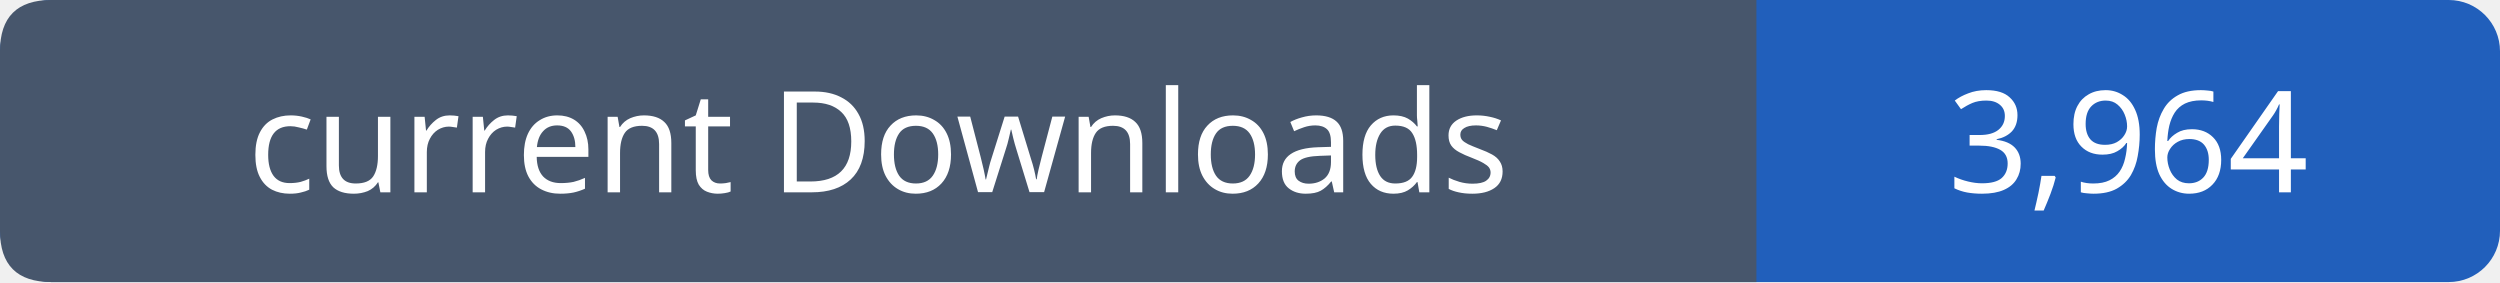
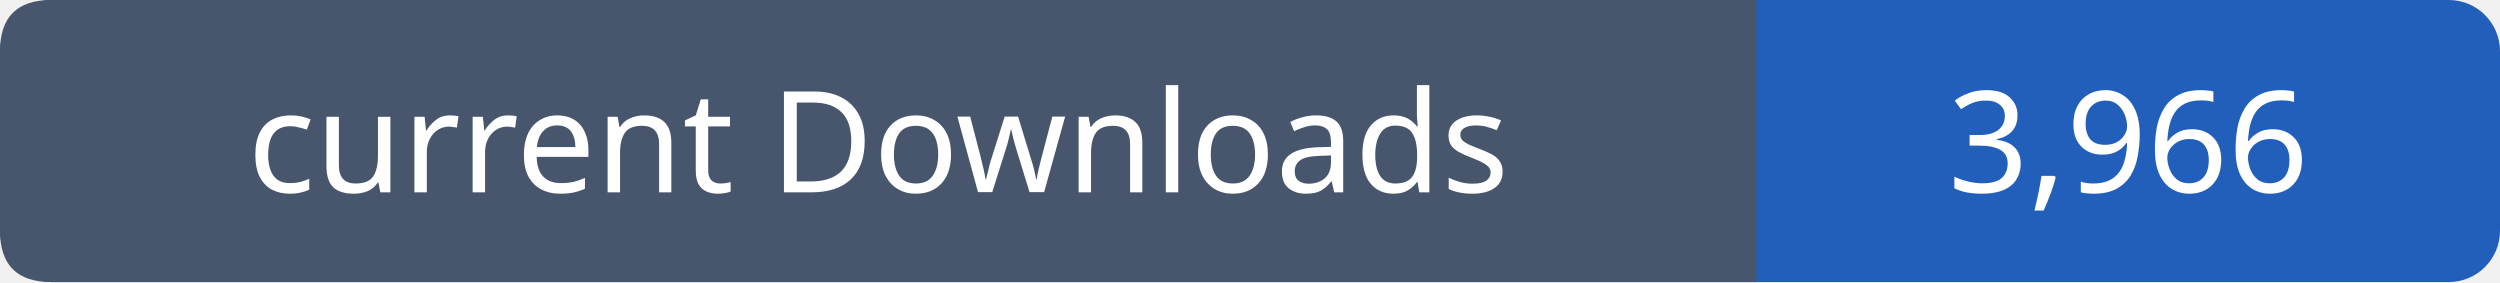
- <svg xmlns="http://www.w3.org/2000/svg" width="195" height="22" viewBox="0 0 195 22" role="img" aria-label="current Downloads: 3,964">
+ <svg xmlns="http://www.w3.org/2000/svg" width="195" height="22" viewBox="0 0 195 22" role="img" aria-label="current Downloads: 3,966">
  <rect width="195" height="22" rx="4" fill="#215fbb" />
  <path fill="#47566c" d="M4 0h133v22H4q-4 0-4-4V4q0-4 4-4" />
  <g font-family="Verdana,sans-serif" font-size="11" fill="white" text-anchor="middle">
    <text x="68.5" y="15">current Downloads</text>
-     <text x="166.0" y="15">3,964</text>
+     <text x="166.0" y="15">3,966</text>
  </g>
</svg>
